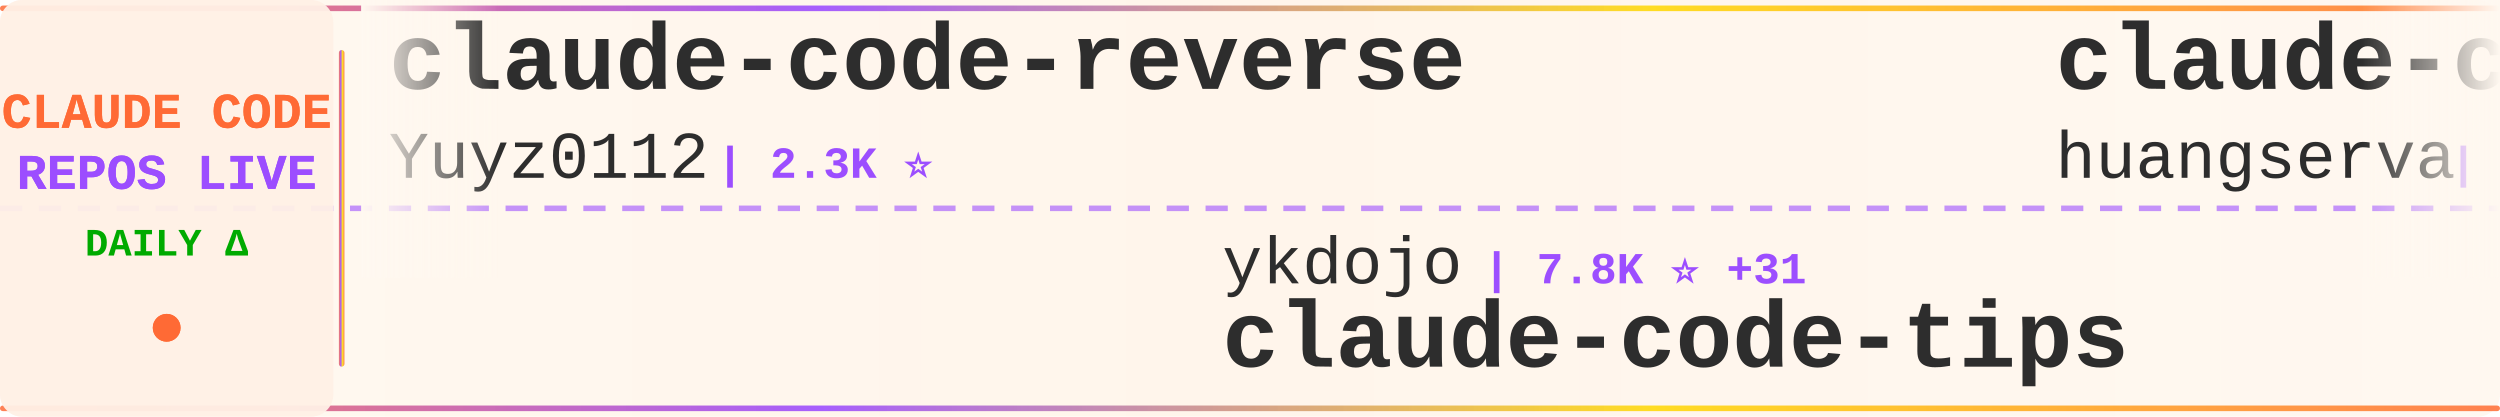
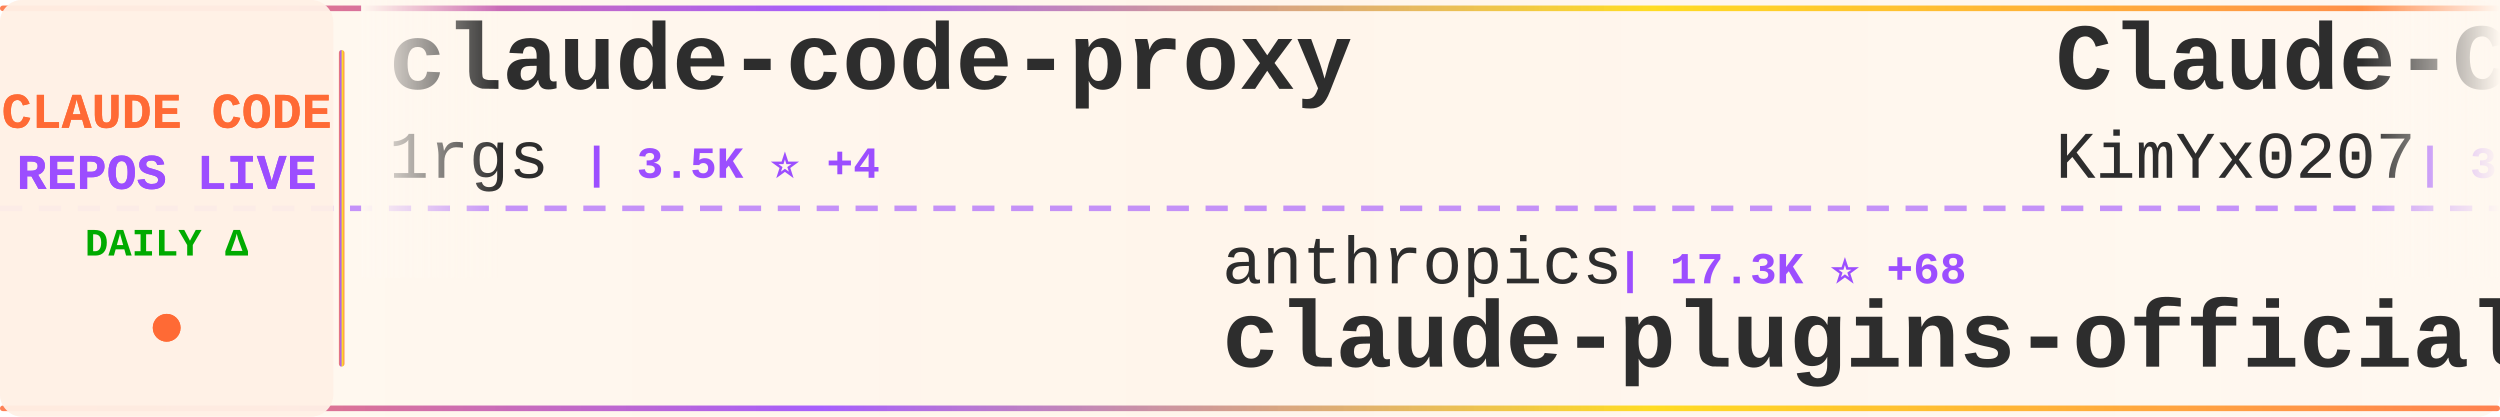
<svg xmlns="http://www.w3.org/2000/svg" width="900" height="150">
  <defs>
    <linearGradient id="tickerBg" x1="0%" y1="0%" x2="100%" y2="0%">
      <stop offset="0%" style="stop-color:#fff8f0;stop-opacity:0.98" />
      <stop offset="50%" style="stop-color:#fff5eb;stop-opacity:1" />
      <stop offset="100%" style="stop-color:#fff8f0;stop-opacity:0.98" />
    </linearGradient>
    <linearGradient id="borderGrad" x1="0%" y1="0%" x2="100%" y2="0%">
      <stop offset="0%" style="stop-color:#FF6B35;stop-opacity:0.85">
        <animate attributeName="stop-opacity" values="0.85;1;0.85" dur="2s" repeatCount="indefinite" />
      </stop>
      <stop offset="33%" style="stop-color:#9C4EFF;stop-opacity:0.9">
        <animate attributeName="stop-opacity" values="0.9;1;0.9" dur="2.2s" repeatCount="indefinite" />
      </stop>
      <stop offset="66%" style="stop-color:#FFD700;stop-opacity:0.85">
        <animate attributeName="stop-opacity" values="0.85;1;0.85" dur="1.8s" repeatCount="indefinite" />
      </stop>
      <stop offset="100%" style="stop-color:#FF6B35;stop-opacity:0.85">
        <animate attributeName="stop-opacity" values="0.85;1;0.85" dur="2s" repeatCount="indefinite" />
      </stop>
    </linearGradient>
    <filter id="textGlow">
      <feGaussianBlur stdDeviation="0.15" result="coloredBlur" />
      <feMerge>
        <feMergeNode in="coloredBlur" />
        <feMergeNode in="SourceGraphic" />
      </feMerge>
    </filter>
    <filter id="metricGlow">
      <feGaussianBlur stdDeviation="0.2" result="coloredBlur" />
      <feMerge>
        <feMergeNode in="coloredBlur" />
        <feMergeNode in="SourceGraphic" />
      </feMerge>
    </filter>
    <linearGradient id="leftFade" x1="0%" y1="0%" x2="100%" y2="0%">
      <stop offset="0%" style="stop-color:#fff8f0;stop-opacity:1" />
      <stop offset="100%" style="stop-color:#fff8f0;stop-opacity:0" />
    </linearGradient>
    <linearGradient id="rightFade" x1="0%" y1="0%" x2="100%" y2="0%">
      <stop offset="0%" style="stop-color:#fff8f0;stop-opacity:0" />
      <stop offset="100%" style="stop-color:#fff8f0;stop-opacity:1" />
    </linearGradient>
  </defs>
  <rect width="900" height="150" fill="url(#tickerBg)" rx="8" />
  <rect x="0" y="2" width="900" height="2" fill="url(#borderGrad)" rx="1" />
  <rect x="0" y="146" width="900" height="2" fill="url(#borderGrad)" rx="1" />
  <line x1="0" y1="75" x2="900" y2="75" stroke="#9C4EFF" stroke-width="2" stroke-dasharray="8 6" opacity="0.6" />
  <rect x="0" y="0" width="120" height="150" fill="#fff0e6" opacity="0.95" rx="8" />
  <text x="60" y="46" font-family="'Courier New', monospace" font-size="18" font-weight="bold" fill="#FF6B35" text-anchor="middle" filter="url(#textGlow)">
    CLAUDE CODE
  </text>
  <text x="60" y="68" font-family="'Courier New', monospace" font-size="18" font-weight="bold" fill="#9C4EFF" text-anchor="middle" filter="url(#textGlow)">
    REPOS LIVE
  </text>
  <text x="60" y="92" font-family="'Courier New', monospace" font-size="14" font-weight="bold" fill="#00aa00" text-anchor="middle">
    DAILY Δ
  </text>
  <circle cx="60" cy="118" r="5" fill="#FF6B35" filter="url(#metricGlow)">
    <animate attributeName="r" values="4;6;4" dur="1.5s" repeatCount="indefinite" />
    <animate attributeName="opacity" values="0.6;1;0.6" dur="1.5s" repeatCount="indefinite" />
  </circle>
  <rect x="122" y="18" width="2" height="114" fill="url(#borderGrad)" rx="1" />
  <clipPath id="tickerClip">
    <rect x="130" y="0" width="770" height="150" />
  </clipPath>
  <g clip-path="url(#tickerClip)">
    <g id="tickerItems">
      <animateTransform attributeName="transform" attributeType="XML" type="translate" from="0 0" to="-3000 0" dur="54s" repeatCount="indefinite" />
      <g transform="translate(0, 0)">
-         <text x="140" y="32" font-family="'Courier New', monospace" font-size="34" font-weight="bold" fill="#2d2d2d">claude-code-reverse</text>
-         <text x="140" y="64" font-family="'Courier New', monospace" font-size="24" font-weight="normal" fill="#2d2d2d" opacity="1.0">Yuyz0112</text>
-         <text x="258" y="64" font-family="'Courier New', monospace" font-size="16" font-weight="bold" fill="#9C4EFF"> | 2.3K ⭐</text>
+         <text x="140" y="32" font-family="'Courier New', monospace" font-size="34" font-weight="bold" fill="#2d2d2d">claude-code-proxy</text>
+         <text x="140" y="64" font-family="'Courier New', monospace" font-size="24" font-weight="normal" fill="#2d2d2d" opacity="1.0">1rgs</text>
+         <text x="210" y="64" font-family="'Courier New', monospace" font-size="16" font-weight="bold" fill="#9C4EFF"> | 3.5K ⭐ +4</text>
      </g>
      <g transform="translate(300, 0)">
-         <text x="140" y="102" font-family="'Courier New', monospace" font-size="24" font-weight="normal" fill="#2d2d2d" opacity="1.0">ykdojo</text>
-         <text x="234" y="102" font-family="'Courier New', monospace" font-size="16" font-weight="bold" fill="#9C4EFF"> | 7.8K ⭐ +31</text>
-         <text x="140" y="132" font-family="'Courier New', monospace" font-size="34" font-weight="bold" fill="#2d2d2d">claude-code-tips</text>
+         <text x="140" y="102" font-family="'Courier New', monospace" font-size="24" font-weight="normal" fill="#2d2d2d" opacity="1.0">anthropics</text>
+         <text x="282" y="102" font-family="'Courier New', monospace" font-size="16" font-weight="bold" fill="#9C4EFF"> | 17.3K ⭐ +68</text>
+         <text x="140" y="132" font-family="'Courier New', monospace" font-size="34" font-weight="bold" fill="#2d2d2d">claude-plugins-official</text>
      </g>
      <g transform="translate(600, 0)">
-         <text x="140" y="32" font-family="'Courier New', monospace" font-size="34" font-weight="bold" fill="#2d2d2d">claude-code-cli</text>
-         <text x="140" y="64" font-family="'Courier New', monospace" font-size="24" font-weight="normal" fill="#2d2d2d" opacity="1.0">huangserva</text>
-         <text x="282" y="64" font-family="'Courier New', monospace" font-size="16" font-weight="bold" fill="#9C4EFF"> | 553 ⭐ +1</text>
+         <text x="140" y="32" font-family="'Courier New', monospace" font-size="34" font-weight="bold" fill="#2d2d2d">Claude-Code-x-OpenClaw-G...</text>
+         <text x="140" y="64" font-family="'Courier New', monospace" font-size="24" font-weight="normal" fill="#2d2d2d" opacity="1.0">KimYx0207</text>
+         <text x="270" y="64" font-family="'Courier New', monospace" font-size="16" font-weight="bold" fill="#9C4EFF"> | 3.4K ⭐ +16</text>
      </g>
      <g transform="translate(900, 0)">
-         <text x="140" y="102" font-family="'Courier New', monospace" font-size="24" font-weight="normal" fill="#2d2d2d" opacity="1.0">zstmfhy</text>
-         <text x="246" y="102" font-family="'Courier New', monospace" font-size="16" font-weight="bold" fill="#9C4EFF"> | 192 ⭐</text>
-         <text x="140" y="132" font-family="'Courier New', monospace" font-size="34" font-weight="bold" fill="#2d2d2d">Claude-code</text>
+         <text x="140" y="102" font-family="'Courier New', monospace" font-size="24" font-weight="normal" fill="#2d2d2d" opacity="1.0">rohitg00</text>
+         <text x="258" y="102" font-family="'Courier New', monospace" font-size="16" font-weight="bold" fill="#9C4EFF"> | 1.3K ⭐ +13</text>
+         <text x="140" y="132" font-family="'Courier New', monospace" font-size="34" font-weight="bold" fill="#2d2d2d">awesome-claude-code-tool...</text>
      </g>
      <g transform="translate(1200, 0)">
-         <text x="140" y="32" font-family="'Courier New', monospace" font-size="34" font-weight="bold" fill="#2d2d2d">Claude-Code</text>
-         <text x="140" y="64" font-family="'Courier New', monospace" font-size="24" font-weight="normal" fill="#2d2d2d" opacity="1.0">pengchengneo</text>
-         <text x="306" y="64" font-family="'Courier New', monospace" font-size="16" font-weight="bold" fill="#9C4EFF"> | 1.2K ⭐ +5</text>
+         <text x="140" y="32" font-family="'Courier New', monospace" font-size="34" font-weight="bold" fill="#2d2d2d">andrej-karpathy-skills</text>
+         <text x="140" y="64" font-family="'Courier New', monospace" font-size="24" font-weight="normal" fill="#2d2d2d" opacity="1.0">multica-ai</text>
+         <text x="282" y="64" font-family="'Courier New', monospace" font-size="16" font-weight="bold" fill="#9C4EFF"> | 58.0K ⭐ +3.3K</text>
      </g>
      <g transform="translate(1500, 0)">
-         <text x="140" y="102" font-family="'Courier New', monospace" font-size="24" font-weight="normal" fill="#2d2d2d" opacity="1.0">diet103</text>
-         <text x="246" y="102" font-family="'Courier New', monospace" font-size="16" font-weight="bold" fill="#9C4EFF"> | 9.5K ⭐ +6</text>
-         <text x="140" y="132" font-family="'Courier New', monospace" font-size="34" font-weight="bold" fill="#2d2d2d">claude-code-infrastructu...</text>
+         <text x="140" y="102" font-family="'Courier New', monospace" font-size="24" font-weight="normal" fill="#2d2d2d" opacity="1.0">anthropics</text>
+         <text x="282" y="102" font-family="'Courier New', monospace" font-size="16" font-weight="bold" fill="#9C4EFF"> | 120.0K ⭐ +437</text>
+         <text x="140" y="132" font-family="'Courier New', monospace" font-size="34" font-weight="bold" fill="#2d2d2d">skills</text>
      </g>
      <g transform="translate(1800, 0)">
-         <text x="140" y="32" font-family="'Courier New', monospace" font-size="34" font-weight="bold" fill="#2d2d2d">claude-code-base-action</text>
-         <text x="140" y="64" font-family="'Courier New', monospace" font-size="24" font-weight="normal" fill="#2d2d2d" opacity="1.0">anthropics</text>
-         <text x="282" y="64" font-family="'Courier New', monospace" font-size="16" font-weight="bold" fill="#9C4EFF"> | 803 ⭐ +3</text>
+         <text x="140" y="32" font-family="'Courier New', monospace" font-size="34" font-weight="bold" fill="#2d2d2d">claude-code-templates</text>
+         <text x="140" y="64" font-family="'Courier New', monospace" font-size="24" font-weight="normal" fill="#2d2d2d" opacity="1.0">davila7</text>
+         <text x="246" y="64" font-family="'Courier New', monospace" font-size="16" font-weight="bold" fill="#9C4EFF"> | 24.7K ⭐ +37</text>
      </g>
      <g transform="translate(2100, 0)">
-         <text x="140" y="102" font-family="'Courier New', monospace" font-size="24" font-weight="normal" fill="#2d2d2d" opacity="1.0">andrew-kramer-inno</text>
-         <text x="378" y="102" font-family="'Courier New', monospace" font-size="16" font-weight="bold" fill="#9C4EFF"> | 573 ⭐</text>
-         <text x="140" y="132" font-family="'Courier New', monospace" font-size="34" font-weight="bold" fill="#2d2d2d">claude-code-source-build</text>
+         <text x="140" y="102" font-family="'Courier New', monospace" font-size="24" font-weight="normal" fill="#2d2d2d" opacity="1.0">centminmod</text>
+         <text x="282" y="102" font-family="'Courier New', monospace" font-size="16" font-weight="bold" fill="#9C4EFF"> | 2.2K ⭐ +5</text>
+         <text x="140" y="132" font-family="'Courier New', monospace" font-size="34" font-weight="bold" fill="#2d2d2d">my-claude-code-setup</text>
      </g>
      <g transform="translate(2400, 0)">
-         <text x="140" y="32" font-family="'Courier New', monospace" font-size="34" font-weight="bold" fill="#2d2d2d">claude-code-prompts</text>
-         <text x="140" y="64" font-family="'Courier New', monospace" font-size="24" font-weight="normal" fill="#2d2d2d" opacity="1.0">repowise-dev</text>
-         <text x="306" y="64" font-family="'Courier New', monospace" font-size="16" font-weight="bold" fill="#9C4EFF"> | 944 ⭐ +2</text>
+         <text x="140" y="32" font-family="'Courier New', monospace" font-size="34" font-weight="bold" fill="#2d2d2d">Auto-claude-code-researc...</text>
+         <text x="140" y="64" font-family="'Courier New', monospace" font-size="24" font-weight="normal" fill="#2d2d2d" opacity="1.0">wanshuiyin</text>
+         <text x="282" y="64" font-family="'Courier New', monospace" font-size="16" font-weight="bold" fill="#9C4EFF"> | 7.0K ⭐ +47</text>
      </g>
      <g transform="translate(2700, 0)">
-         <text x="140" y="102" font-family="'Courier New', monospace" font-size="24" font-weight="normal" fill="#2d2d2d" opacity="1.0">musistudio</text>
-         <text x="282" y="102" font-family="'Courier New', monospace" font-size="16" font-weight="bold" fill="#9C4EFF"> | 32.5K ⭐ +66</text>
-         <text x="140" y="132" font-family="'Courier New', monospace" font-size="34" font-weight="bold" fill="#2d2d2d">claude-code-router</text>
+         <text x="140" y="102" font-family="'Courier New', monospace" font-size="24" font-weight="normal" fill="#2d2d2d" opacity="1.0">ding113</text>
+         <text x="246" y="102" font-family="'Courier New', monospace" font-size="16" font-weight="bold" fill="#9C4EFF"> | 2.5K ⭐ +34</text>
+         <text x="140" y="132" font-family="'Courier New', monospace" font-size="34" font-weight="bold" fill="#2d2d2d">claude-code-hub</text>
      </g>
      <g transform="translate(3000, 0)">
-         <text x="140" y="32" font-family="'Courier New', monospace" font-size="34" font-weight="bold" fill="#2d2d2d">claude-code-reverse</text>
-         <text x="140" y="64" font-family="'Courier New', monospace" font-size="24" font-weight="normal" fill="#2d2d2d" opacity="1.0">Yuyz0112</text>
-         <text x="258" y="64" font-family="'Courier New', monospace" font-size="16" font-weight="bold" fill="#9C4EFF"> | 2.3K ⭐</text>
+         <text x="140" y="32" font-family="'Courier New', monospace" font-size="34" font-weight="bold" fill="#2d2d2d">claude-code-proxy</text>
+         <text x="140" y="64" font-family="'Courier New', monospace" font-size="24" font-weight="normal" fill="#2d2d2d" opacity="1.0">1rgs</text>
+         <text x="210" y="64" font-family="'Courier New', monospace" font-size="16" font-weight="bold" fill="#9C4EFF"> | 3.5K ⭐ +4</text>
      </g>
      <g transform="translate(3300, 0)">
-         <text x="140" y="102" font-family="'Courier New', monospace" font-size="24" font-weight="normal" fill="#2d2d2d" opacity="1.0">ykdojo</text>
-         <text x="234" y="102" font-family="'Courier New', monospace" font-size="16" font-weight="bold" fill="#9C4EFF"> | 7.8K ⭐ +31</text>
-         <text x="140" y="132" font-family="'Courier New', monospace" font-size="34" font-weight="bold" fill="#2d2d2d">claude-code-tips</text>
+         <text x="140" y="102" font-family="'Courier New', monospace" font-size="24" font-weight="normal" fill="#2d2d2d" opacity="1.0">anthropics</text>
+         <text x="282" y="102" font-family="'Courier New', monospace" font-size="16" font-weight="bold" fill="#9C4EFF"> | 17.3K ⭐ +68</text>
+         <text x="140" y="132" font-family="'Courier New', monospace" font-size="34" font-weight="bold" fill="#2d2d2d">claude-plugins-official</text>
      </g>
      <g transform="translate(3600, 0)">
-         <text x="140" y="32" font-family="'Courier New', monospace" font-size="34" font-weight="bold" fill="#2d2d2d">claude-code-cli</text>
-         <text x="140" y="64" font-family="'Courier New', monospace" font-size="24" font-weight="normal" fill="#2d2d2d" opacity="1.0">huangserva</text>
-         <text x="282" y="64" font-family="'Courier New', monospace" font-size="16" font-weight="bold" fill="#9C4EFF"> | 553 ⭐ +1</text>
+         <text x="140" y="32" font-family="'Courier New', monospace" font-size="34" font-weight="bold" fill="#2d2d2d">Claude-Code-x-OpenClaw-G...</text>
+         <text x="140" y="64" font-family="'Courier New', monospace" font-size="24" font-weight="normal" fill="#2d2d2d" opacity="1.0">KimYx0207</text>
+         <text x="270" y="64" font-family="'Courier New', monospace" font-size="16" font-weight="bold" fill="#9C4EFF"> | 3.4K ⭐ +16</text>
      </g>
      <g transform="translate(3900, 0)">
-         <text x="140" y="102" font-family="'Courier New', monospace" font-size="24" font-weight="normal" fill="#2d2d2d" opacity="1.0">zstmfhy</text>
-         <text x="246" y="102" font-family="'Courier New', monospace" font-size="16" font-weight="bold" fill="#9C4EFF"> | 192 ⭐</text>
-         <text x="140" y="132" font-family="'Courier New', monospace" font-size="34" font-weight="bold" fill="#2d2d2d">Claude-code</text>
+         <text x="140" y="102" font-family="'Courier New', monospace" font-size="24" font-weight="normal" fill="#2d2d2d" opacity="1.0">rohitg00</text>
+         <text x="258" y="102" font-family="'Courier New', monospace" font-size="16" font-weight="bold" fill="#9C4EFF"> | 1.3K ⭐ +13</text>
+         <text x="140" y="132" font-family="'Courier New', monospace" font-size="34" font-weight="bold" fill="#2d2d2d">awesome-claude-code-tool...</text>
      </g>
    </g>
  </g>
  <rect x="130" y="0" width="50" height="100" fill="url(#leftFade)" />
  <rect x="850" y="0" width="50" height="100" fill="url(#rightFade)" />
</svg>
